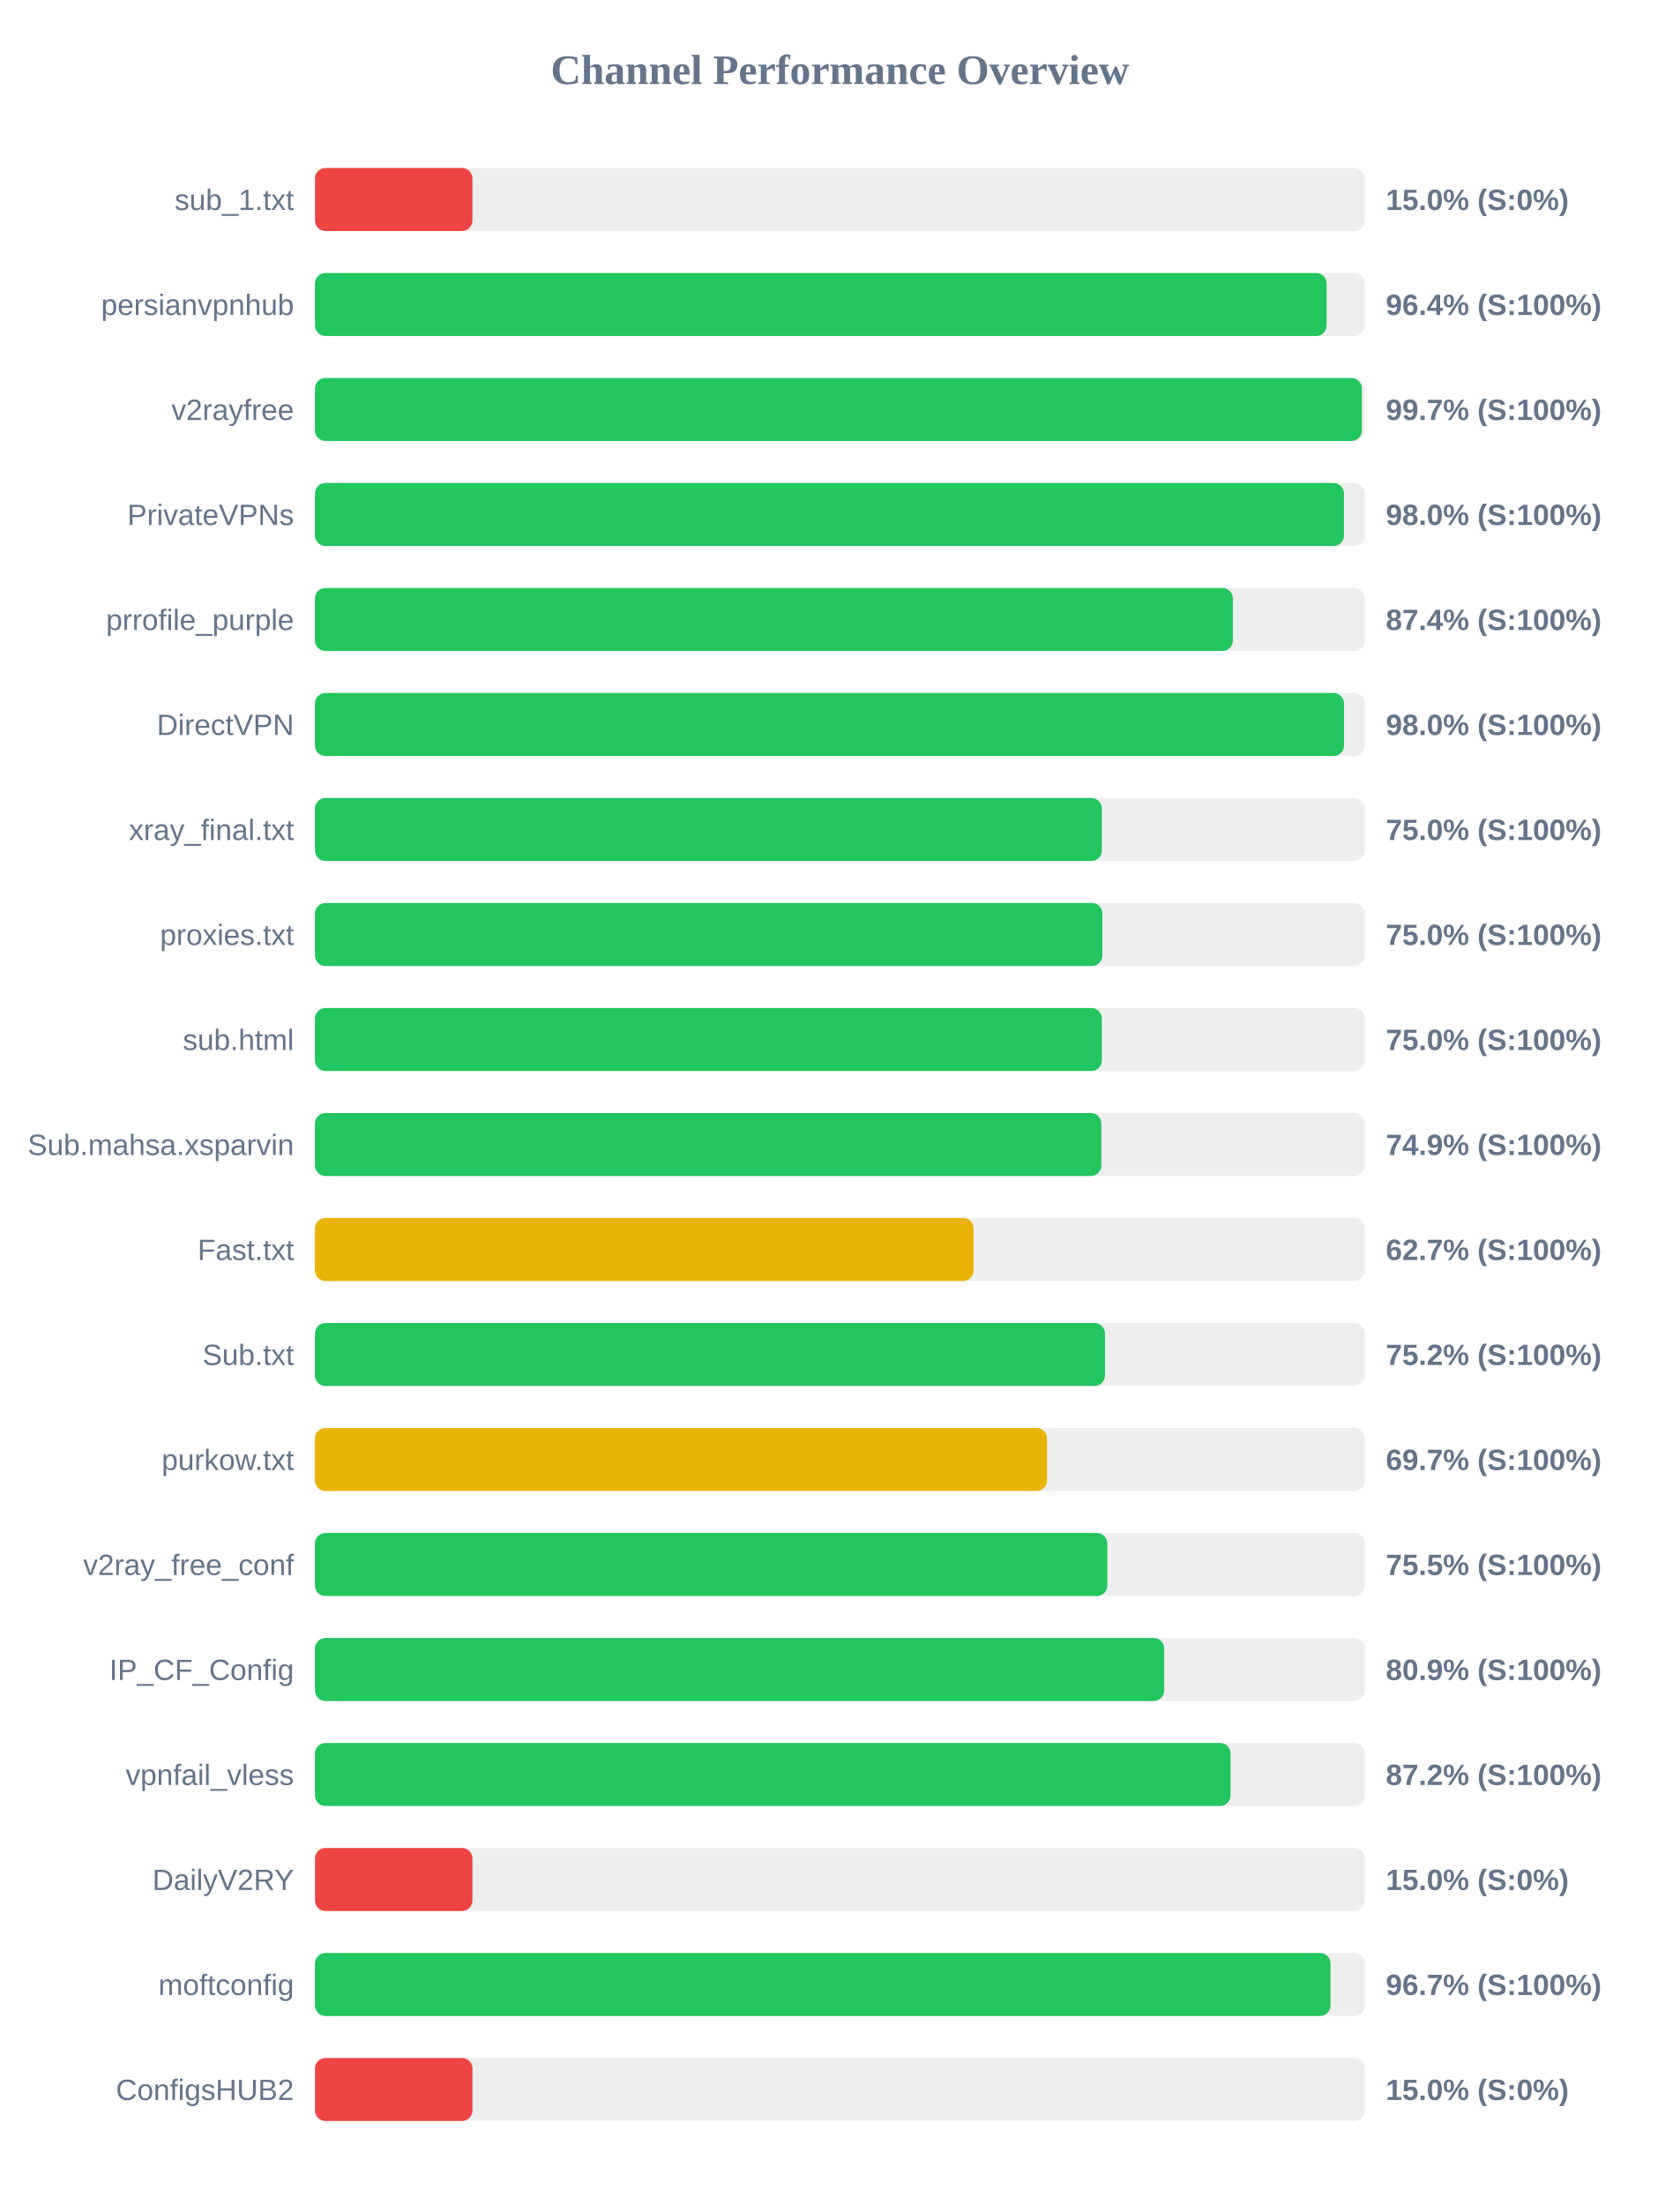
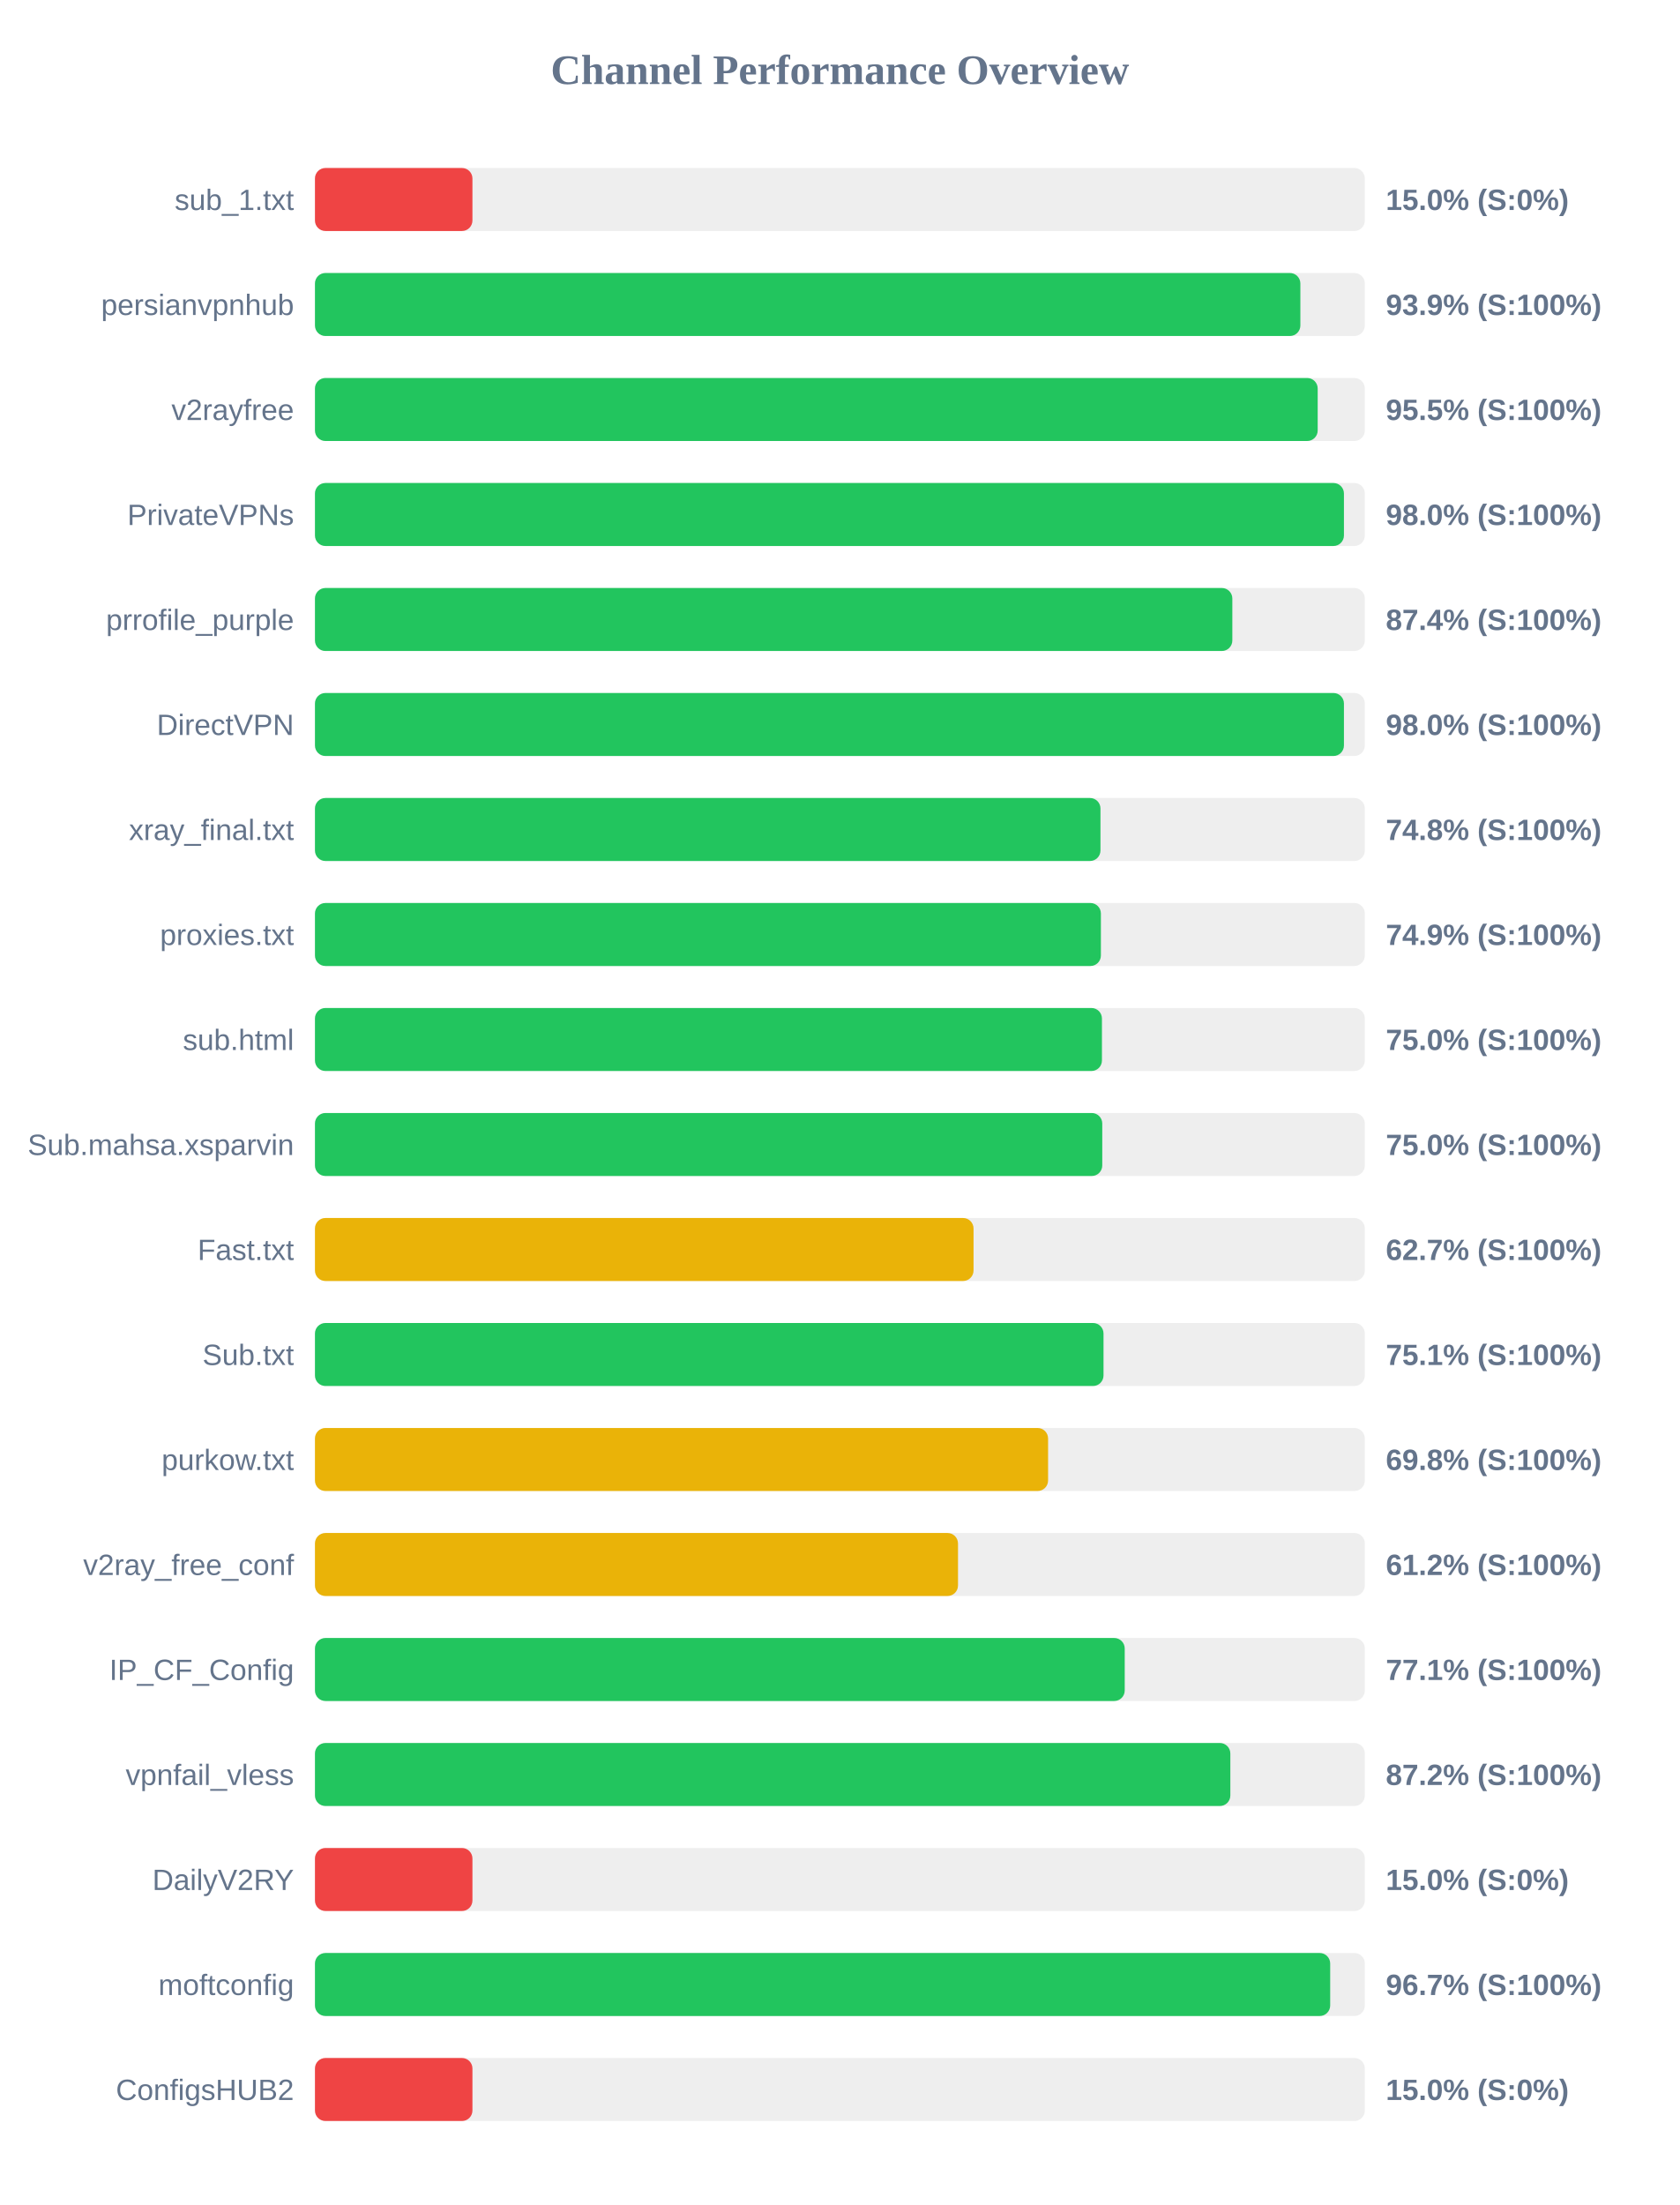
<svg xmlns="http://www.w3.org/2000/svg" width="800" height="1050" version="1.1">
  <style>
        .row { font: 14px Arial; fill: #64748b; }
        .score { font: bold 14px Arial; fill: #64748b; }
    </style>
  <text x="400" y="40" text-anchor="middle" font-size="20px" font-weight="bold" fill="#64748b">Channel Performance Overview</text>
  <rect x="150" y="80" width="500" height="30" fill="#eee" rx="5" />
  <rect x="150" y="80" width="75.0" height="30" fill="#ef4444" rx="5" />
  <text x="140" y="100" text-anchor="end" class="row">sub_1.txt</text>
  <text x="660" y="100" text-anchor="start" class="score">15.0% (S:0%)</text>
  <rect x="150" y="130" width="500" height="30" fill="#eee" rx="5" />
-   <rect x="150" y="130" width="481.8" height="30" fill="#22c55e" rx="5" />
+   <rect x="150" y="130" width="469.3" height="30" fill="#22c55e" rx="5" />
  <text x="140" y="150" text-anchor="end" class="row">persianvpnhub</text>
-   <text x="660" y="150" text-anchor="start" class="score">96.4% (S:100%)</text>
+   <text x="660" y="150" text-anchor="start" class="score">93.9% (S:100%)</text>
  <rect x="150" y="180" width="500" height="30" fill="#eee" rx="5" />
-   <rect x="150" y="180" width="498.6" height="30" fill="#22c55e" rx="5" />
+   <rect x="150" y="180" width="477.55" height="30" fill="#22c55e" rx="5" />
  <text x="140" y="200" text-anchor="end" class="row">v2rayfree</text>
-   <text x="660" y="200" text-anchor="start" class="score">99.7% (S:100%)</text>
+   <text x="660" y="200" text-anchor="start" class="score">95.5% (S:100%)</text>
  <rect x="150" y="230" width="500" height="30" fill="#eee" rx="5" />
  <rect x="150" y="230" width="490.05" height="30" fill="#22c55e" rx="5" />
  <text x="140" y="250" text-anchor="end" class="row">PrivateVPNs</text>
  <text x="660" y="250" text-anchor="start" class="score">98.0% (S:100%)</text>
  <rect x="150" y="280" width="500" height="30" fill="#eee" rx="5" />
-   <rect x="150" y="280" width="437.15" height="30" fill="#22c55e" rx="5" />
+   <rect x="150" y="280" width="436.9" height="30" fill="#22c55e" rx="5" />
  <text x="140" y="300" text-anchor="end" class="row">prrofile_purple</text>
  <text x="660" y="300" text-anchor="start" class="score">87.4% (S:100%)</text>
  <rect x="150" y="330" width="500" height="30" fill="#eee" rx="5" />
-   <rect x="150" y="330" width="490.1" height="30" fill="#22c55e" rx="5" />
+   <rect x="150" y="330" width="490.05" height="30" fill="#22c55e" rx="5" />
  <text x="140" y="350" text-anchor="end" class="row">DirectVPN</text>
  <text x="660" y="350" text-anchor="start" class="score">98.0% (S:100%)</text>
  <rect x="150" y="380" width="500" height="30" fill="#eee" rx="5" />
-   <rect x="150" y="380" width="374.75" height="30" fill="#22c55e" rx="5" />
+   <rect x="150" y="380" width="374.1" height="30" fill="#22c55e" rx="5" />
  <text x="140" y="400" text-anchor="end" class="row">xray_final.txt</text>
-   <text x="660" y="400" text-anchor="start" class="score">75.0% (S:100%)</text>
+   <text x="660" y="400" text-anchor="start" class="score">74.8% (S:100%)</text>
  <rect x="150" y="430" width="500" height="30" fill="#eee" rx="5" />
-   <rect x="150" y="430" width="375.0" height="30" fill="#22c55e" rx="5" />
+   <rect x="150" y="430" width="374.3" height="30" fill="#22c55e" rx="5" />
  <text x="140" y="450" text-anchor="end" class="row">proxies.txt</text>
-   <text x="660" y="450" text-anchor="start" class="score">75.0% (S:100%)</text>
+   <text x="660" y="450" text-anchor="start" class="score">74.9% (S:100%)</text>
  <rect x="150" y="480" width="500" height="30" fill="#eee" rx="5" />
-   <rect x="150" y="480" width="374.75" height="30" fill="#22c55e" rx="5" />
+   <rect x="150" y="480" width="374.8" height="30" fill="#22c55e" rx="5" />
  <text x="140" y="500" text-anchor="end" class="row">sub.html</text>
  <text x="660" y="500" text-anchor="start" class="score">75.0% (S:100%)</text>
  <rect x="150" y="530" width="500" height="30" fill="#eee" rx="5" />
-   <rect x="150" y="530" width="374.5" height="30" fill="#22c55e" rx="5" />
+   <rect x="150" y="530" width="374.95" height="30" fill="#22c55e" rx="5" />
  <text x="140" y="550" text-anchor="end" class="row">Sub.mahsa.xsparvin</text>
-   <text x="660" y="550" text-anchor="start" class="score">74.9% (S:100%)</text>
+   <text x="660" y="550" text-anchor="start" class="score">75.0% (S:100%)</text>
  <rect x="150" y="580" width="500" height="30" fill="#eee" rx="5" />
  <rect x="150" y="580" width="313.65" height="30" fill="#eab308" rx="5" />
  <text x="140" y="600" text-anchor="end" class="row">Fast.txt</text>
  <text x="660" y="600" text-anchor="start" class="score">62.7% (S:100%)</text>
  <rect x="150" y="630" width="500" height="30" fill="#eee" rx="5" />
-   <rect x="150" y="630" width="376.25" height="30" fill="#22c55e" rx="5" />
+   <rect x="150" y="630" width="375.55" height="30" fill="#22c55e" rx="5" />
  <text x="140" y="650" text-anchor="end" class="row">Sub.txt</text>
-   <text x="660" y="650" text-anchor="start" class="score">75.2% (S:100%)</text>
+   <text x="660" y="650" text-anchor="start" class="score">75.1% (S:100%)</text>
  <rect x="150" y="680" width="500" height="30" fill="#eee" rx="5" />
-   <rect x="150" y="680" width="348.65" height="30" fill="#eab308" rx="5" />
+   <rect x="150" y="680" width="349.15" height="30" fill="#eab308" rx="5" />
  <text x="140" y="700" text-anchor="end" class="row">purkow.txt</text>
-   <text x="660" y="700" text-anchor="start" class="score">69.7% (S:100%)</text>
+   <text x="660" y="700" text-anchor="start" class="score">69.8% (S:100%)</text>
  <rect x="150" y="730" width="500" height="30" fill="#eee" rx="5" />
-   <rect x="150" y="730" width="377.35" height="30" fill="#22c55e" rx="5" />
+   <rect x="150" y="730" width="306.25" height="30" fill="#eab308" rx="5" />
  <text x="140" y="750" text-anchor="end" class="row">v2ray_free_conf</text>
-   <text x="660" y="750" text-anchor="start" class="score">75.5% (S:100%)</text>
+   <text x="660" y="750" text-anchor="start" class="score">61.2% (S:100%)</text>
  <rect x="150" y="780" width="500" height="30" fill="#eee" rx="5" />
-   <rect x="150" y="780" width="404.45" height="30" fill="#22c55e" rx="5" />
+   <rect x="150" y="780" width="385.65" height="30" fill="#22c55e" rx="5" />
  <text x="140" y="800" text-anchor="end" class="row">IP_CF_Config</text>
-   <text x="660" y="800" text-anchor="start" class="score">80.9% (S:100%)</text>
+   <text x="660" y="800" text-anchor="start" class="score">77.1% (S:100%)</text>
  <rect x="150" y="830" width="500" height="30" fill="#eee" rx="5" />
-   <rect x="150" y="830" width="436.05" height="30" fill="#22c55e" rx="5" />
+   <rect x="150" y="830" width="435.95" height="30" fill="#22c55e" rx="5" />
  <text x="140" y="850" text-anchor="end" class="row">vpnfail_vless</text>
  <text x="660" y="850" text-anchor="start" class="score">87.2% (S:100%)</text>
  <rect x="150" y="880" width="500" height="30" fill="#eee" rx="5" />
  <rect x="150" y="880" width="75.0" height="30" fill="#ef4444" rx="5" />
  <text x="140" y="900" text-anchor="end" class="row">DailyV2RY</text>
  <text x="660" y="900" text-anchor="start" class="score">15.0% (S:0%)</text>
  <rect x="150" y="930" width="500" height="30" fill="#eee" rx="5" />
-   <rect x="150" y="930" width="483.65" height="30" fill="#22c55e" rx="5" />
+   <rect x="150" y="930" width="483.5" height="30" fill="#22c55e" rx="5" />
  <text x="140" y="950" text-anchor="end" class="row">moftconfig</text>
  <text x="660" y="950" text-anchor="start" class="score">96.7% (S:100%)</text>
  <rect x="150" y="980" width="500" height="30" fill="#eee" rx="5" />
  <rect x="150" y="980" width="75.0" height="30" fill="#ef4444" rx="5" />
  <text x="140" y="1000" text-anchor="end" class="row">ConfigsHUB2</text>
  <text x="660" y="1000" text-anchor="start" class="score">15.0% (S:0%)</text>
</svg>
